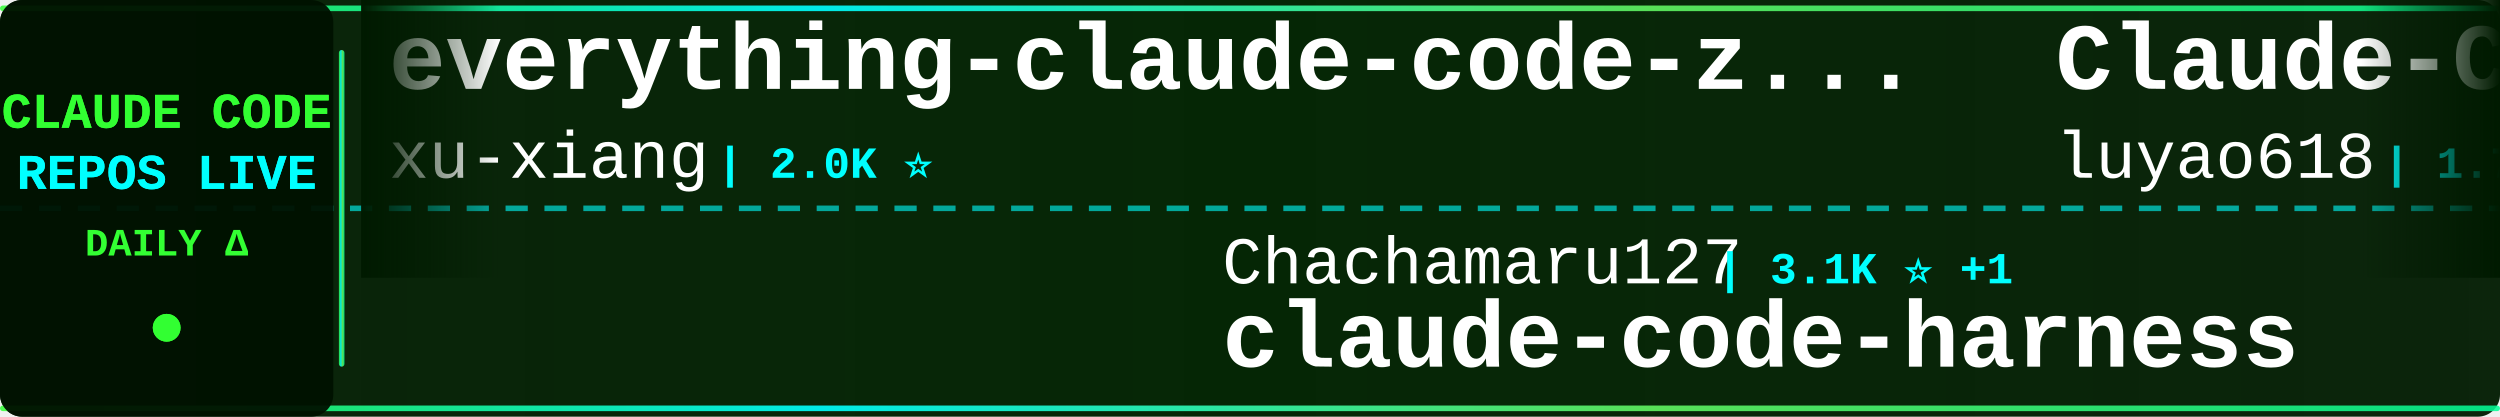
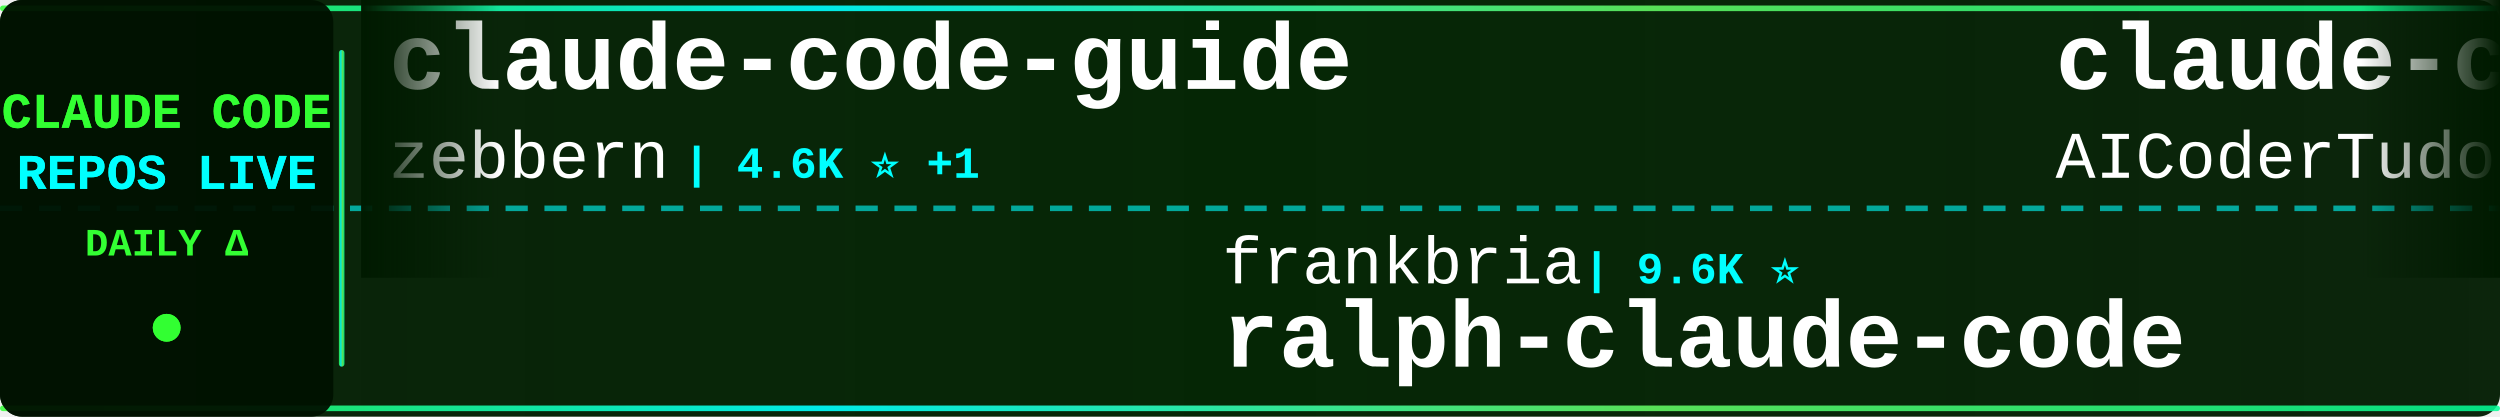
<svg xmlns="http://www.w3.org/2000/svg" width="900" height="150">
  <defs>
    <linearGradient id="tickerBg" x1="0%" y1="0%" x2="100%" y2="0%">
      <stop offset="0%" style="stop-color:#001a00;stop-opacity:0.95" />
      <stop offset="50%" style="stop-color:#002200;stop-opacity:0.98" />
      <stop offset="100%" style="stop-color:#001a00;stop-opacity:0.95" />
    </linearGradient>
    <linearGradient id="borderGrad" x1="0%" y1="0%" x2="100%" y2="0%">
      <stop offset="0%" style="stop-color:#33ff33;stop-opacity:0.85">
        <animate attributeName="stop-opacity" values="0.85;1;0.85" dur="2s" repeatCount="indefinite" />
      </stop>
      <stop offset="33%" style="stop-color:#00ffff;stop-opacity:0.9">
        <animate attributeName="stop-opacity" values="0.9;1;0.9" dur="2.2s" repeatCount="indefinite" />
      </stop>
      <stop offset="66%" style="stop-color:#66ff66;stop-opacity:0.85">
        <animate attributeName="stop-opacity" values="0.85;1;0.85" dur="1.8s" repeatCount="indefinite" />
      </stop>
      <stop offset="100%" style="stop-color:#00ff99;stop-opacity:0.85">
        <animate attributeName="stop-opacity" values="0.85;1;0.85" dur="2s" repeatCount="indefinite" />
      </stop>
    </linearGradient>
    <filter id="textGlow">
      <feGaussianBlur stdDeviation="0.1" result="coloredBlur" />
      <feMerge>
        <feMergeNode in="coloredBlur" />
        <feMergeNode in="SourceGraphic" />
      </feMerge>
    </filter>
    <filter id="metricGlow">
      <feGaussianBlur stdDeviation="0.2" result="coloredBlur" />
      <feMerge>
        <feMergeNode in="coloredBlur" />
        <feMergeNode in="SourceGraphic" />
      </feMerge>
    </filter>
    <linearGradient id="leftFade" x1="0%" y1="0%" x2="100%" y2="0%">
      <stop offset="0%" style="stop-color:#001a00;stop-opacity:1" />
      <stop offset="100%" style="stop-color:#001a00;stop-opacity:0" />
    </linearGradient>
    <linearGradient id="rightFade" x1="0%" y1="0%" x2="100%" y2="0%">
      <stop offset="0%" style="stop-color:#001a00;stop-opacity:0" />
      <stop offset="100%" style="stop-color:#001a00;stop-opacity:1" />
    </linearGradient>
  </defs>
  <rect width="900" height="150" fill="url(#tickerBg)" rx="8" />
  <rect x="0" y="2" width="900" height="2" fill="url(#borderGrad)" rx="1" />
  <rect x="0" y="146" width="900" height="2" fill="url(#borderGrad)" rx="1" />
  <line x1="0" y1="75" x2="900" y2="75" stroke="#00ffff" stroke-width="2" stroke-dasharray="8 6" opacity="0.6" />
  <rect x="0" y="0" width="120" height="150" fill="#001100" opacity="0.95" rx="8" />
  <text x="60" y="46" font-family="'Courier New', monospace" font-size="18" font-weight="bold" fill="#33ff33" text-anchor="middle" filter="url(#textGlow)">
    CLAUDE CODE
  </text>
  <text x="60" y="68" font-family="'Courier New', monospace" font-size="18" font-weight="bold" fill="#00ffff" text-anchor="middle" filter="url(#textGlow)">
    REPOS LIVE
  </text>
  <text x="60" y="92" font-family="'Courier New', monospace" font-size="14" font-weight="bold" fill="#33ff33" text-anchor="middle">
    DAILY Δ
  </text>
  <circle cx="60" cy="118" r="5" fill="#33ff33" filter="url(#metricGlow)">
    <animate attributeName="r" values="4;6;4" dur="1.5s" repeatCount="indefinite" />
    <animate attributeName="opacity" values="0.6;1;0.6" dur="1.5s" repeatCount="indefinite" />
  </circle>
  <rect x="122" y="18" width="2" height="114" fill="url(#borderGrad)" rx="1" />
  <clipPath id="tickerClip">
    <rect x="130" y="0" width="770" height="150" />
  </clipPath>
  <g clip-path="url(#tickerClip)">
    <g id="tickerItems">
      <animateTransform attributeName="transform" attributeType="XML" type="translate" from="0 0" to="-3000 0" dur="54s" repeatCount="indefinite" />
      <g transform="translate(0, 0)">
-         <text x="140" y="32" font-family="'Courier New', monospace" font-size="34" font-weight="bold" fill="#ffffff">everything-claude-code-z...</text>
-         <text x="140" y="64" font-family="'Courier New', monospace" font-size="24" font-weight="normal" fill="#ffffff" opacity="1.0">xu-xiang</text>
-         <text x="258" y="64" font-family="'Courier New', monospace" font-size="16" font-weight="bold" fill="#00ffff"> | 2.0K ⭐</text>
+         <text x="140" y="32" font-family="'Courier New', monospace" font-size="34" font-weight="bold" fill="#ffffff">claude-code-guide</text>
+         <text x="140" y="64" font-family="'Courier New', monospace" font-size="24" font-weight="normal" fill="#ffffff" opacity="1.0">zebbern</text>
+         <text x="246" y="64" font-family="'Courier New', monospace" font-size="16" font-weight="bold" fill="#00ffff"> | 4.6K ⭐ +1</text>
      </g>
      <g transform="translate(300, 0)">
-         <text x="140" y="102" font-family="'Courier New', monospace" font-size="24" font-weight="normal" fill="#ffffff" opacity="1.0">Chachamaru127</text>
-         <text x="318" y="102" font-family="'Courier New', monospace" font-size="16" font-weight="bold" fill="#00ffff"> | 3.1K ⭐ +1</text>
-         <text x="140" y="132" font-family="'Courier New', monospace" font-size="34" font-weight="bold" fill="#ffffff">claude-code-harness</text>
+         <text x="140" y="102" font-family="'Courier New', monospace" font-size="24" font-weight="normal" fill="#ffffff" opacity="1.0">frankbria</text>
+         <text x="270" y="102" font-family="'Courier New', monospace" font-size="16" font-weight="bold" fill="#00ffff"> | 9.6K ⭐</text>
+         <text x="140" y="132" font-family="'Courier New', monospace" font-size="34" font-weight="bold" fill="#ffffff">ralph-claude-code</text>
      </g>
      <g transform="translate(600, 0)">
-         <text x="140" y="32" font-family="'Courier New', monospace" font-size="34" font-weight="bold" fill="#ffffff">Claude-Code-Source-Study</text>
-         <text x="140" y="64" font-family="'Courier New', monospace" font-size="24" font-weight="normal" fill="#ffffff" opacity="1.0">luyao618</text>
-         <text x="258" y="64" font-family="'Courier New', monospace" font-size="16" font-weight="bold" fill="#00ffff"> | 1.7K ⭐</text>
+         <text x="140" y="32" font-family="'Courier New', monospace" font-size="34" font-weight="bold" fill="#ffffff">claude-code-tudou</text>
+         <text x="140" y="64" font-family="'Courier New', monospace" font-size="24" font-weight="normal" fill="#ffffff" opacity="1.0">AICoderTudou</text>
+         <text x="306" y="64" font-family="'Courier New', monospace" font-size="16" font-weight="bold" fill="#00ffff"> | 494 ⭐</text>
      </g>
      <g transform="translate(900, 0)">
-         <text x="140" y="102" font-family="'Courier New', monospace" font-size="24" font-weight="normal" fill="#ffffff" opacity="1.0">RishabhK103</text>
-         <text x="294" y="102" font-family="'Courier New', monospace" font-size="16" font-weight="bold" fill="#00ffff"> | 106 ⭐</text>
+         <text x="140" y="102" font-family="'Courier New', monospace" font-size="24" font-weight="normal" fill="#ffffff" opacity="1.0">OneRedOak</text>
+         <text x="270" y="102" font-family="'Courier New', monospace" font-size="16" font-weight="bold" fill="#00ffff"> | 3.9K ⭐</text>
+         <text x="140" y="132" font-family="'Courier New', monospace" font-size="34" font-weight="bold" fill="#ffffff">claude-code-workflows</text>
+       </g>
+       <g transform="translate(1200, 0)">
+         <text x="140" y="32" font-family="'Courier New', monospace" font-size="34" font-weight="bold" fill="#ffffff">collection-claude-code-s...</text>
+         <text x="140" y="64" font-family="'Courier New', monospace" font-size="24" font-weight="normal" fill="#ffffff" opacity="1.0">chauncygu</text>
+         <text x="270" y="64" font-family="'Courier New', monospace" font-size="16" font-weight="bold" fill="#00ffff"> | 2.8K ⭐</text>
+       </g>
+       <g transform="translate(1500, 0)">
+         <text x="140" y="102" font-family="'Courier New', monospace" font-size="24" font-weight="normal" fill="#ffffff" opacity="1.0">KPR111</text>
+         <text x="234" y="102" font-family="'Courier New', monospace" font-size="16" font-weight="bold" fill="#00ffff"> | 18 ⭐</text>
+         <text x="140" y="132" font-family="'Courier New', monospace" font-size="34" font-weight="bold" fill="#ffffff">Claude-Code</text>
+       </g>
+       <g transform="translate(1800, 0)">
+         <text x="140" y="32" font-family="'Courier New', monospace" font-size="34" font-weight="bold" fill="#ffffff">claude_code_src</text>
+         <text x="140" y="64" font-family="'Courier New', monospace" font-size="24" font-weight="normal" fill="#ffffff" opacity="1.0">ponponon</text>
+         <text x="258" y="64" font-family="'Courier New', monospace" font-size="16" font-weight="bold" fill="#00ffff"> | 2.3K ⭐</text>
+       </g>
+       <g transform="translate(2100, 0)">
+         <text x="140" y="102" font-family="'Courier New', monospace" font-size="24" font-weight="normal" fill="#ffffff" opacity="1.0">alex000kim</text>
+         <text x="282" y="102" font-family="'Courier New', monospace" font-size="16" font-weight="bold" fill="#00ffff"> | 235 ⭐</text>
        <text x="140" y="132" font-family="'Courier New', monospace" font-size="34" font-weight="bold" fill="#ffffff">claude-code</text>
      </g>
-       <g transform="translate(1200, 0)">
-         <text x="140" y="32" font-family="'Courier New', monospace" font-size="34" font-weight="bold" fill="#ffffff">claude-code-reverse</text>
-         <text x="140" y="64" font-family="'Courier New', monospace" font-size="24" font-weight="normal" fill="#ffffff" opacity="1.0">Yuyz0112</text>
-         <text x="258" y="64" font-family="'Courier New', monospace" font-size="16" font-weight="bold" fill="#00ffff"> | 2.4K ⭐</text>
-       </g>
-       <g transform="translate(1500, 0)">
-         <text x="140" y="102" font-family="'Courier New', monospace" font-size="24" font-weight="normal" fill="#ffffff" opacity="1.0">VILA-Lab</text>
-         <text x="258" y="102" font-family="'Courier New', monospace" font-size="16" font-weight="bold" fill="#00ffff"> | 2.1K ⭐</text>
-         <text x="140" y="132" font-family="'Courier New', monospace" font-size="34" font-weight="bold" fill="#ffffff">Dive-into-Claude-Code</text>
-       </g>
-       <g transform="translate(1800, 0)">
-         <text x="140" y="32" font-family="'Courier New', monospace" font-size="34" font-weight="bold" fill="#ffffff">claude-code-hub</text>
-         <text x="140" y="64" font-family="'Courier New', monospace" font-size="24" font-weight="normal" fill="#ffffff" opacity="1.0">ding113</text>
-         <text x="246" y="64" font-family="'Courier New', monospace" font-size="16" font-weight="bold" fill="#00ffff"> | 3.4K ⭐</text>
-       </g>
-       <g transform="translate(2100, 0)">
-         <text x="140" y="102" font-family="'Courier New', monospace" font-size="24" font-weight="normal" fill="#ffffff" opacity="1.0">disler</text>
-         <text x="234" y="102" font-family="'Courier New', monospace" font-size="16" font-weight="bold" fill="#00ffff"> | 1.7K ⭐ +2</text>
-         <text x="140" y="132" font-family="'Courier New', monospace" font-size="34" font-weight="bold" fill="#ffffff">pi-vs-claude-code</text>
-       </g>
      <g transform="translate(2400, 0)">
-         <text x="140" y="32" font-family="'Courier New', monospace" font-size="34" font-weight="bold" fill="#ffffff">claude-code-rev</text>
-         <text x="140" y="64" font-family="'Courier New', monospace" font-size="24" font-weight="normal" fill="#ffffff" opacity="1.0">oboard</text>
-         <text x="234" y="64" font-family="'Courier New', monospace" font-size="16" font-weight="bold" fill="#00ffff"> | 3.3K ⭐</text>
+         <text x="140" y="32" font-family="'Courier New', monospace" font-size="34" font-weight="bold" fill="#ffffff">system_prompts_leaks</text>
+         <text x="140" y="64" font-family="'Courier New', monospace" font-size="24" font-weight="normal" fill="#ffffff" opacity="1.0">asgeirtj</text>
+         <text x="258" y="64" font-family="'Courier New', monospace" font-size="16" font-weight="bold" fill="#00ffff"> | 68.4K ⭐ +9</text>
      </g>
      <g transform="translate(2700, 0)">
-         <text x="140" y="102" font-family="'Courier New', monospace" font-size="24" font-weight="normal" fill="#ffffff" opacity="1.0">darcyegb</text>
-         <text x="258" y="102" font-family="'Courier New', monospace" font-size="16" font-weight="bold" fill="#00ffff"> | 768 ⭐</text>
-         <text x="140" y="132" font-family="'Courier New', monospace" font-size="34" font-weight="bold" fill="#ffffff">ClaudeCodeAgents</text>
+         <text x="140" y="102" font-family="'Courier New', monospace" font-size="24" font-weight="normal" fill="#ffffff" opacity="1.0">hangsman</text>
+         <text x="258" y="102" font-family="'Courier New', monospace" font-size="16" font-weight="bold" fill="#00ffff"> | 795 ⭐</text>
+         <text x="140" y="132" font-family="'Courier New', monospace" font-size="34" font-weight="bold" fill="#ffffff">claude-code-source</text>
      </g>
      <g transform="translate(3000, 0)">
-         <text x="140" y="32" font-family="'Courier New', monospace" font-size="34" font-weight="bold" fill="#ffffff">everything-claude-code-z...</text>
-         <text x="140" y="64" font-family="'Courier New', monospace" font-size="24" font-weight="normal" fill="#ffffff" opacity="1.0">xu-xiang</text>
-         <text x="258" y="64" font-family="'Courier New', monospace" font-size="16" font-weight="bold" fill="#00ffff"> | 2.0K ⭐</text>
+         <text x="140" y="32" font-family="'Courier New', monospace" font-size="34" font-weight="bold" fill="#ffffff">claude-code-guide</text>
+         <text x="140" y="64" font-family="'Courier New', monospace" font-size="24" font-weight="normal" fill="#ffffff" opacity="1.0">zebbern</text>
+         <text x="246" y="64" font-family="'Courier New', monospace" font-size="16" font-weight="bold" fill="#00ffff"> | 4.6K ⭐ +1</text>
      </g>
      <g transform="translate(3300, 0)">
-         <text x="140" y="102" font-family="'Courier New', monospace" font-size="24" font-weight="normal" fill="#ffffff" opacity="1.0">Chachamaru127</text>
-         <text x="318" y="102" font-family="'Courier New', monospace" font-size="16" font-weight="bold" fill="#00ffff"> | 3.1K ⭐ +1</text>
-         <text x="140" y="132" font-family="'Courier New', monospace" font-size="34" font-weight="bold" fill="#ffffff">claude-code-harness</text>
+         <text x="140" y="102" font-family="'Courier New', monospace" font-size="24" font-weight="normal" fill="#ffffff" opacity="1.0">frankbria</text>
+         <text x="270" y="102" font-family="'Courier New', monospace" font-size="16" font-weight="bold" fill="#00ffff"> | 9.6K ⭐</text>
+         <text x="140" y="132" font-family="'Courier New', monospace" font-size="34" font-weight="bold" fill="#ffffff">ralph-claude-code</text>
      </g>
      <g transform="translate(3600, 0)">
-         <text x="140" y="32" font-family="'Courier New', monospace" font-size="34" font-weight="bold" fill="#ffffff">Claude-Code-Source-Study</text>
-         <text x="140" y="64" font-family="'Courier New', monospace" font-size="24" font-weight="normal" fill="#ffffff" opacity="1.0">luyao618</text>
-         <text x="258" y="64" font-family="'Courier New', monospace" font-size="16" font-weight="bold" fill="#00ffff"> | 1.7K ⭐</text>
+         <text x="140" y="32" font-family="'Courier New', monospace" font-size="34" font-weight="bold" fill="#ffffff">claude-code-tudou</text>
+         <text x="140" y="64" font-family="'Courier New', monospace" font-size="24" font-weight="normal" fill="#ffffff" opacity="1.0">AICoderTudou</text>
+         <text x="306" y="64" font-family="'Courier New', monospace" font-size="16" font-weight="bold" fill="#00ffff"> | 494 ⭐</text>
      </g>
      <g transform="translate(3900, 0)">
-         <text x="140" y="102" font-family="'Courier New', monospace" font-size="24" font-weight="normal" fill="#ffffff" opacity="1.0">RishabhK103</text>
-         <text x="294" y="102" font-family="'Courier New', monospace" font-size="16" font-weight="bold" fill="#00ffff"> | 106 ⭐</text>
-         <text x="140" y="132" font-family="'Courier New', monospace" font-size="34" font-weight="bold" fill="#ffffff">claude-code</text>
+         <text x="140" y="102" font-family="'Courier New', monospace" font-size="24" font-weight="normal" fill="#ffffff" opacity="1.0">OneRedOak</text>
+         <text x="270" y="102" font-family="'Courier New', monospace" font-size="16" font-weight="bold" fill="#00ffff"> | 3.9K ⭐</text>
+         <text x="140" y="132" font-family="'Courier New', monospace" font-size="34" font-weight="bold" fill="#ffffff">claude-code-workflows</text>
      </g>
    </g>
  </g>
  <rect x="130" y="0" width="50" height="100" fill="url(#leftFade)" />
  <rect x="850" y="0" width="50" height="100" fill="url(#rightFade)" />
</svg>
